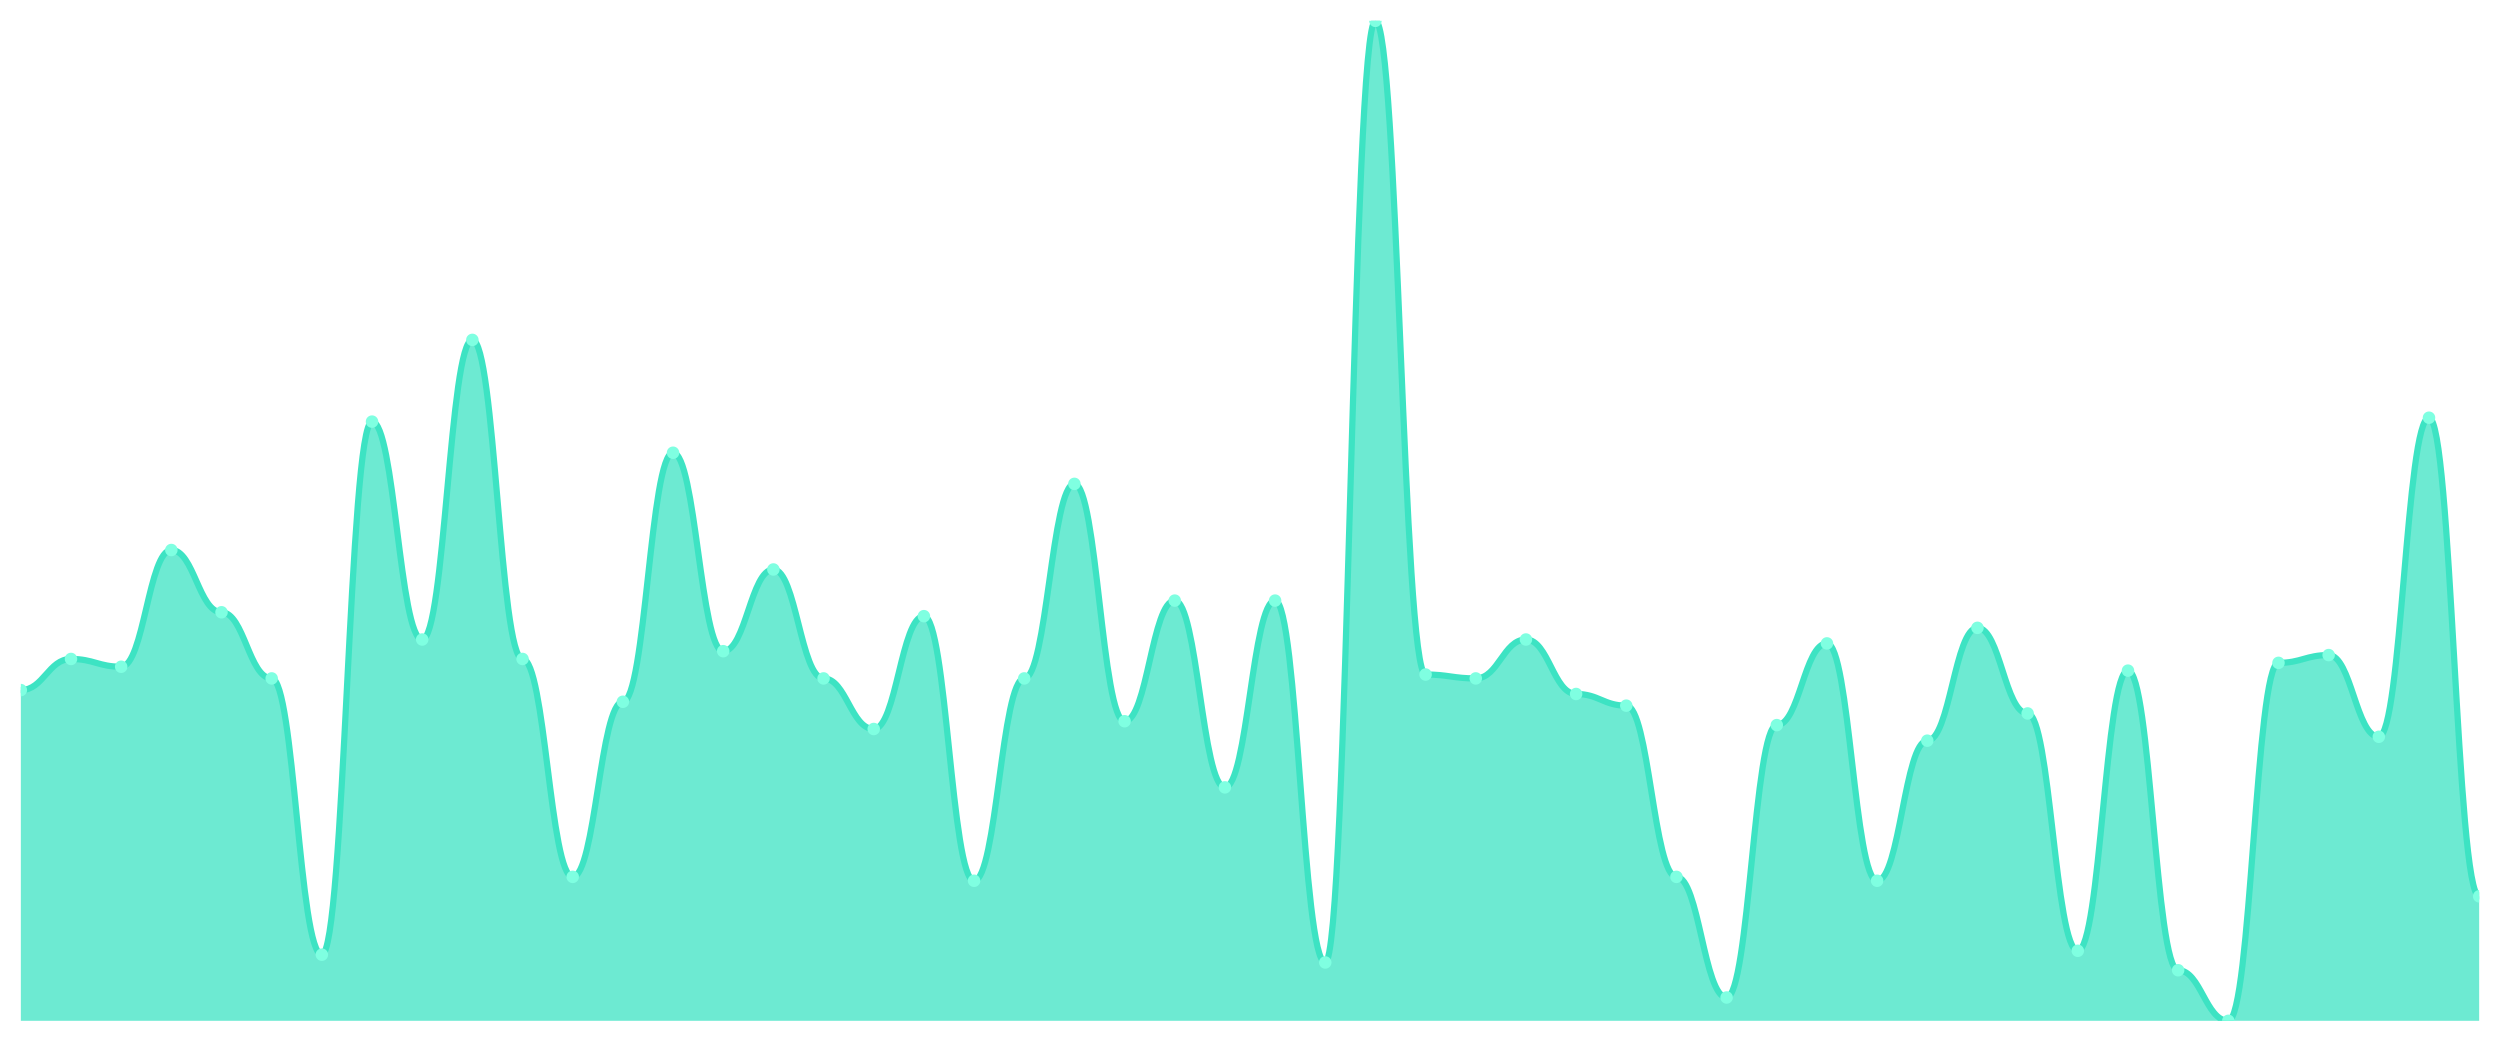
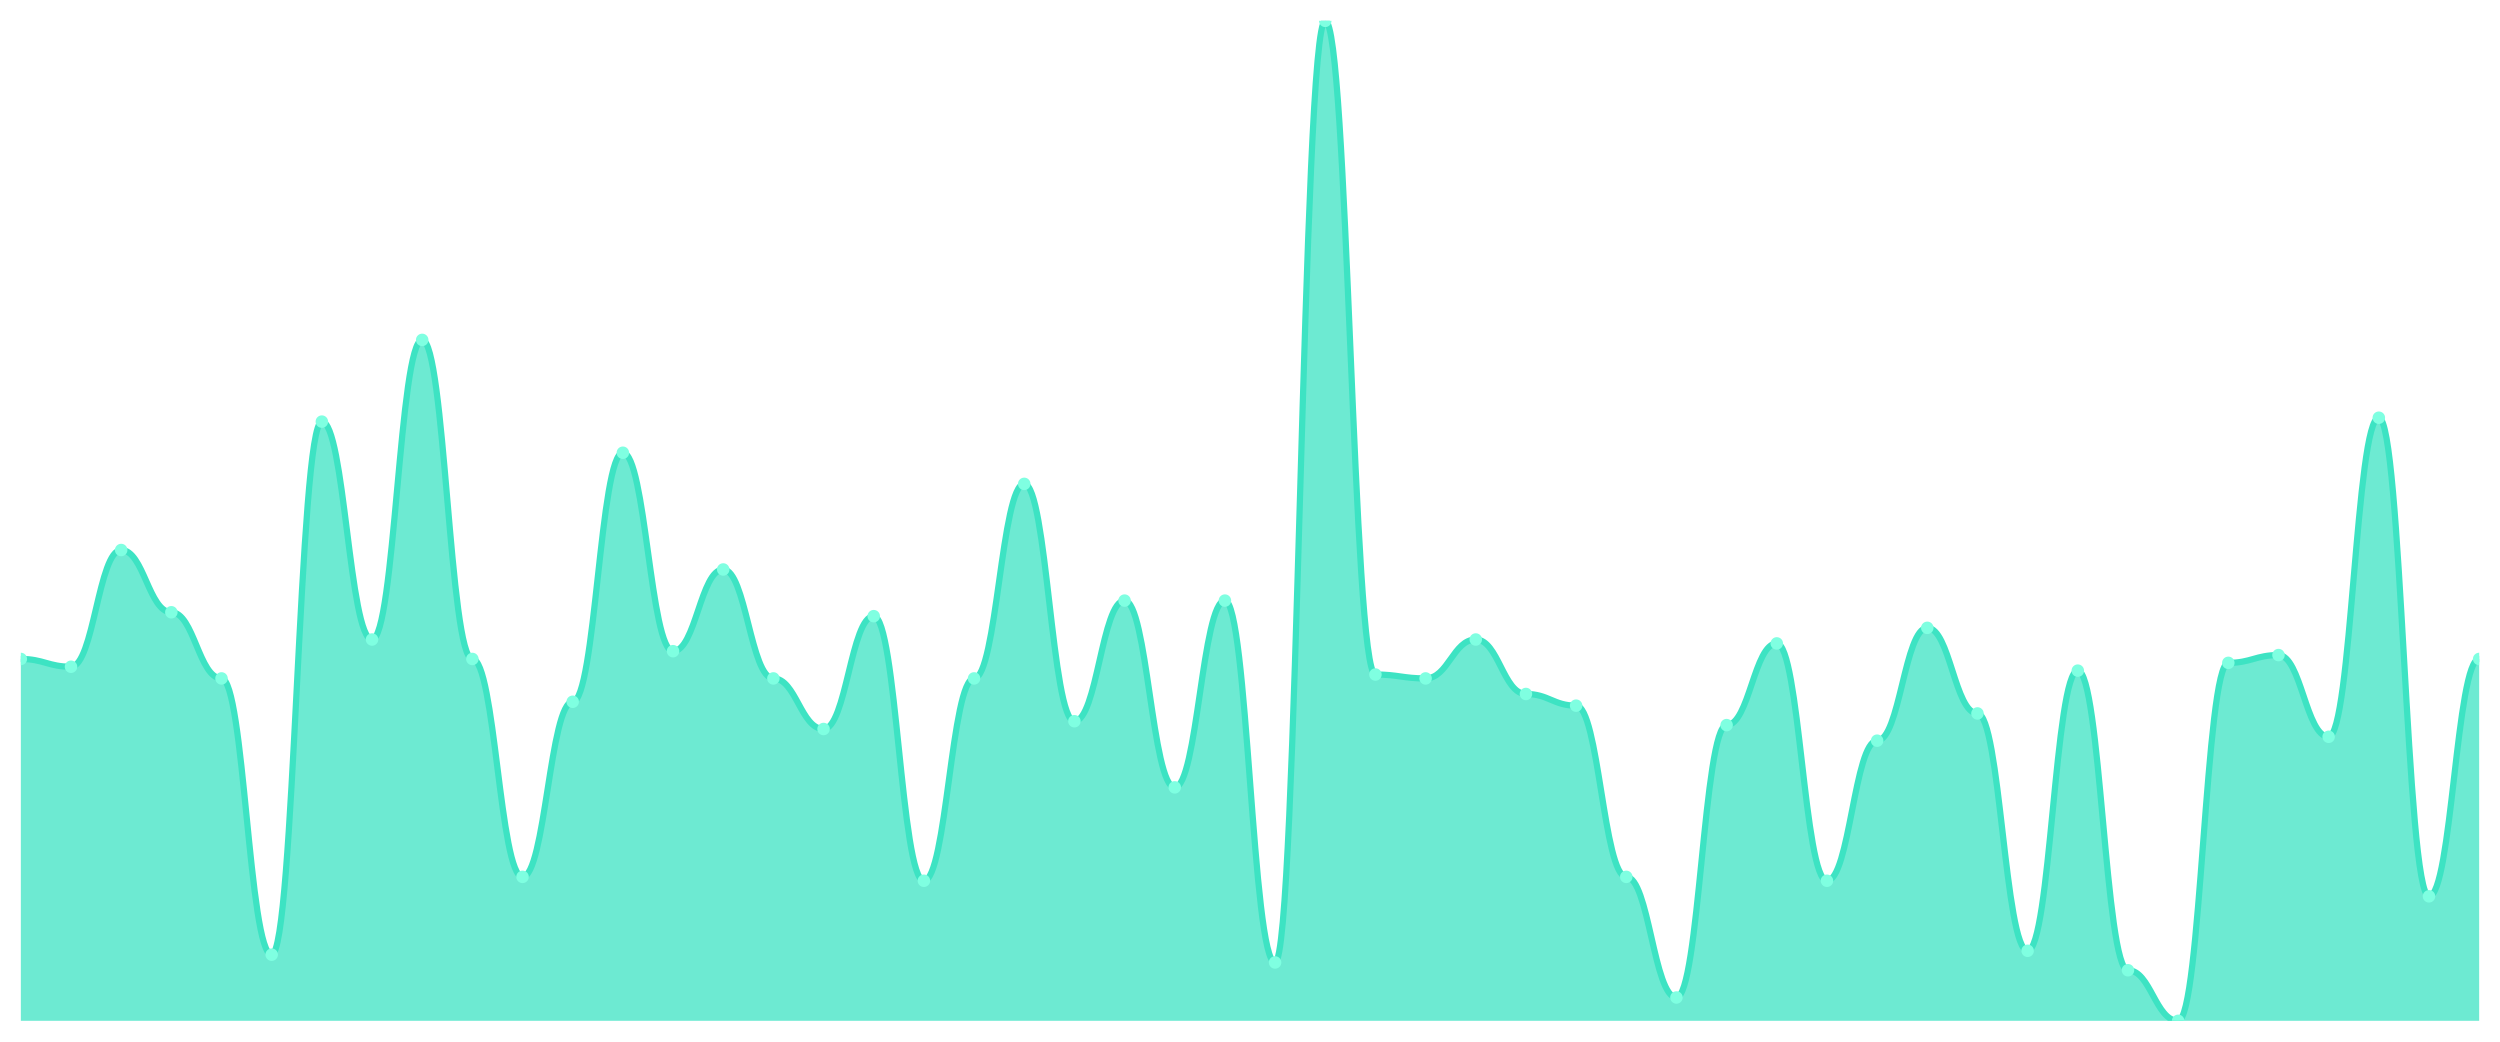
<svg xmlns="http://www.w3.org/2000/svg" viewBox="0 0 1200 500" width="1200" height="500">
  <defs>
    <clipPath id="c">
      <rect x="10" y="10" width="1180" height="480" />
    </clipPath>
  </defs>
  <rect width="1200" height="500" fill="none" />
  <g clip-path="url(#c)">
-     <path d="M 10,490 L 10,331.245 C 20.837,331.245 23.245,316.304 34.082,316.304 C 44.918,316.304 47.327,320.039 58.163,320.039 C 69,320.039 71.408,264.008 82.245,264.008 C 93.082,264.008 95.49,293.891 106.327,293.891 C 117.163,293.891 119.571,325.642 130.408,325.642 C 141.245,325.642 143.653,458.249 154.49,458.249 C 165.327,458.249 167.735,202.374 178.571,202.374 C 189.408,202.374 191.816,306.965 202.653,306.965 C 213.49,306.965 215.898,163.152 226.735,163.152 C 237.571,163.152 239.98,316.304 250.816,316.304 C 261.653,316.304 264.061,420.895 274.898,420.895 C 285.735,420.895 288.143,336.848 298.98,336.848 C 309.816,336.848 312.224,217.315 323.061,217.315 C 333.898,217.315 336.306,312.568 347.143,312.568 C 357.98,312.568 360.388,273.346 371.224,273.346 C 382.061,273.346 384.469,325.642 395.306,325.642 C 406.143,325.642 408.551,349.922 419.388,349.922 C 430.224,349.922 432.633,295.759 443.469,295.759 C 454.306,295.759 456.714,422.763 467.551,422.763 C 478.388,422.763 480.796,325.642 491.633,325.642 C 502.469,325.642 504.878,232.257 515.714,232.257 C 526.551,232.257 528.959,346.187 539.796,346.187 C 550.633,346.187 553.041,288.288 563.878,288.288 C 574.714,288.288 577.122,377.938 587.959,377.938 C 598.796,377.938 601.204,288.288 612.041,288.288 C 622.878,288.288 625.286,461.984 636.122,461.984 C 646.959,461.984 649.367,10 660.204,10 C 671.041,10 673.449,323.774 684.286,323.774 C 695.122,323.774 697.531,325.642 708.367,325.642 C 719.204,325.642 721.612,306.965 732.449,306.965 C 743.286,306.965 745.694,333.113 756.531,333.113 C 767.367,333.113 769.776,338.716 780.612,338.716 C 791.449,338.716 793.857,420.895 804.694,420.895 C 815.531,420.895 817.939,478.794 828.776,478.794 C 839.612,478.794 842.02,348.054 852.857,348.054 C 863.694,348.054 866.102,308.833 876.939,308.833 C 887.776,308.833 890.184,422.763 901.02,422.763 C 911.857,422.763 914.265,355.525 925.102,355.525 C 935.939,355.525 938.347,301.362 949.184,301.362 C 960.02,301.362 962.429,342.451 973.265,342.451 C 984.102,342.451 986.51,456.381 997.347,456.381 C 1008.184,456.381 1010.592,321.907 1021.429,321.907 C 1032.265,321.907 1034.673,465.72 1045.51,465.72 C 1056.347,465.72 1058.755,490 1069.592,490 C 1080.429,490 1082.837,318.171 1093.673,318.171 C 1104.51,318.171 1106.918,314.436 1117.755,314.436 C 1128.592,314.436 1131,353.658 1141.837,353.658 C 1152.673,353.658 1155.082,200.506 1165.918,200.506 C 1176.755,200.506 1179.163,430.233 1190,430.233 L 1190,490 Z" fill="rgba(61,227,195,0.75)" />
-     <path d="M 10,331.245 C 20.837,331.245 23.245,316.304 34.082,316.304 C 44.918,316.304 47.327,320.039 58.163,320.039 C 69,320.039 71.408,264.008 82.245,264.008 C 93.082,264.008 95.49,293.891 106.327,293.891 C 117.163,293.891 119.571,325.642 130.408,325.642 C 141.245,325.642 143.653,458.249 154.49,458.249 C 165.327,458.249 167.735,202.374 178.571,202.374 C 189.408,202.374 191.816,306.965 202.653,306.965 C 213.49,306.965 215.898,163.152 226.735,163.152 C 237.571,163.152 239.98,316.304 250.816,316.304 C 261.653,316.304 264.061,420.895 274.898,420.895 C 285.735,420.895 288.143,336.848 298.98,336.848 C 309.816,336.848 312.224,217.315 323.061,217.315 C 333.898,217.315 336.306,312.568 347.143,312.568 C 357.98,312.568 360.388,273.346 371.224,273.346 C 382.061,273.346 384.469,325.642 395.306,325.642 C 406.143,325.642 408.551,349.922 419.388,349.922 C 430.224,349.922 432.633,295.759 443.469,295.759 C 454.306,295.759 456.714,422.763 467.551,422.763 C 478.388,422.763 480.796,325.642 491.633,325.642 C 502.469,325.642 504.878,232.257 515.714,232.257 C 526.551,232.257 528.959,346.187 539.796,346.187 C 550.633,346.187 553.041,288.288 563.878,288.288 C 574.714,288.288 577.122,377.938 587.959,377.938 C 598.796,377.938 601.204,288.288 612.041,288.288 C 622.878,288.288 625.286,461.984 636.122,461.984 C 646.959,461.984 649.367,10 660.204,10 C 671.041,10 673.449,323.774 684.286,323.774 C 695.122,323.774 697.531,325.642 708.367,325.642 C 719.204,325.642 721.612,306.965 732.449,306.965 C 743.286,306.965 745.694,333.113 756.531,333.113 C 767.367,333.113 769.776,338.716 780.612,338.716 C 791.449,338.716 793.857,420.895 804.694,420.895 C 815.531,420.895 817.939,478.794 828.776,478.794 C 839.612,478.794 842.02,348.054 852.857,348.054 C 863.694,348.054 866.102,308.833 876.939,308.833 C 887.776,308.833 890.184,422.763 901.02,422.763 C 911.857,422.763 914.265,355.525 925.102,355.525 C 935.939,355.525 938.347,301.362 949.184,301.362 C 960.02,301.362 962.429,342.451 973.265,342.451 C 984.102,342.451 986.51,456.381 997.347,456.381 C 1008.184,456.381 1010.592,321.907 1021.429,321.907 C 1032.265,321.907 1034.673,465.72 1045.51,465.72 C 1056.347,465.72 1058.755,490 1069.592,490 C 1080.429,490 1082.837,318.171 1093.673,318.171 C 1104.51,318.171 1106.918,314.436 1117.755,314.436 C 1128.592,314.436 1131,353.658 1141.837,353.658 C 1152.673,353.658 1155.082,200.506 1165.918,200.506 C 1176.755,200.506 1179.163,430.233 1190,430.233" fill="none" stroke="#3de3c3" stroke-width="3" stroke-linecap="round" stroke-linejoin="round" />
-     <circle cx="10" cy="331.245" r="3" fill="#7fffe1" />
-     <circle cx="34.082" cy="316.304" r="3" fill="#7fffe1" />
-     <circle cx="58.163" cy="320.039" r="3" fill="#7fffe1" />
-     <circle cx="82.245" cy="264.008" r="3" fill="#7fffe1" />
-     <circle cx="106.327" cy="293.891" r="3" fill="#7fffe1" />
-     <circle cx="130.408" cy="325.642" r="3" fill="#7fffe1" />
-     <circle cx="154.49" cy="458.249" r="3" fill="#7fffe1" />
-     <circle cx="178.571" cy="202.374" r="3" fill="#7fffe1" />
-     <circle cx="202.653" cy="306.965" r="3" fill="#7fffe1" />
-     <circle cx="226.735" cy="163.152" r="3" fill="#7fffe1" />
-     <circle cx="250.816" cy="316.304" r="3" fill="#7fffe1" />
-     <circle cx="274.898" cy="420.895" r="3" fill="#7fffe1" />
-     <circle cx="298.98" cy="336.848" r="3" fill="#7fffe1" />
-     <circle cx="323.061" cy="217.315" r="3" fill="#7fffe1" />
-     <circle cx="347.143" cy="312.568" r="3" fill="#7fffe1" />
-     <circle cx="371.224" cy="273.346" r="3" fill="#7fffe1" />
-     <circle cx="395.306" cy="325.642" r="3" fill="#7fffe1" />
-     <circle cx="419.388" cy="349.922" r="3" fill="#7fffe1" />
-     <circle cx="443.469" cy="295.759" r="3" fill="#7fffe1" />
-     <circle cx="467.551" cy="422.763" r="3" fill="#7fffe1" />
-     <circle cx="491.633" cy="325.642" r="3" fill="#7fffe1" />
-     <circle cx="515.714" cy="232.257" r="3" fill="#7fffe1" />
-     <circle cx="539.796" cy="346.187" r="3" fill="#7fffe1" />
-     <circle cx="563.878" cy="288.288" r="3" fill="#7fffe1" />
-     <circle cx="587.959" cy="377.938" r="3" fill="#7fffe1" />
-     <circle cx="612.041" cy="288.288" r="3" fill="#7fffe1" />
-     <circle cx="636.122" cy="461.984" r="3" fill="#7fffe1" />
-     <circle cx="660.204" cy="10" r="3" fill="#7fffe1" />
-     <circle cx="684.286" cy="323.774" r="3" fill="#7fffe1" />
-     <circle cx="708.367" cy="325.642" r="3" fill="#7fffe1" />
-     <circle cx="732.449" cy="306.965" r="3" fill="#7fffe1" />
-     <circle cx="756.531" cy="333.113" r="3" fill="#7fffe1" />
-     <circle cx="780.612" cy="338.716" r="3" fill="#7fffe1" />
-     <circle cx="804.694" cy="420.895" r="3" fill="#7fffe1" />
-     <circle cx="828.776" cy="478.794" r="3" fill="#7fffe1" />
-     <circle cx="852.857" cy="348.054" r="3" fill="#7fffe1" />
-     <circle cx="876.939" cy="308.833" r="3" fill="#7fffe1" />
-     <circle cx="901.02" cy="422.763" r="3" fill="#7fffe1" />
-     <circle cx="925.102" cy="355.525" r="3" fill="#7fffe1" />
-     <circle cx="949.184" cy="301.362" r="3" fill="#7fffe1" />
-     <circle cx="973.265" cy="342.451" r="3" fill="#7fffe1" />
-     <circle cx="997.347" cy="456.381" r="3" fill="#7fffe1" />
-     <circle cx="1021.429" cy="321.907" r="3" fill="#7fffe1" />
-     <circle cx="1045.51" cy="465.72" r="3" fill="#7fffe1" />
-     <circle cx="1069.592" cy="490" r="3" fill="#7fffe1" />
-     <circle cx="1093.673" cy="318.171" r="3" fill="#7fffe1" />
-     <circle cx="1117.755" cy="314.436" r="3" fill="#7fffe1" />
-     <circle cx="1141.837" cy="353.658" r="3" fill="#7fffe1" />
-     <circle cx="1165.918" cy="200.506" r="3" fill="#7fffe1" />
-     <circle cx="1190" cy="430.233" r="3" fill="#7fffe1" />
+     <path d="M 10,490 L 10,316.304 C 20.837,316.304 23.245,320.039 34.082,320.039 C 44.918,320.039 47.327,264.008 58.163,264.008 C 69,264.008 71.408,293.891 82.245,293.891 C 93.082,293.891 95.49,325.642 106.327,325.642 C 117.163,325.642 119.571,458.249 130.408,458.249 C 141.245,458.249 143.653,202.374 154.49,202.374 C 165.327,202.374 167.735,306.965 178.571,306.965 C 189.408,306.965 191.816,163.152 202.653,163.152 C 213.49,163.152 215.898,316.304 226.735,316.304 C 237.571,316.304 239.98,420.895 250.816,420.895 C 261.653,420.895 264.061,336.848 274.898,336.848 C 285.735,336.848 288.143,217.315 298.98,217.315 C 309.816,217.315 312.224,312.568 323.061,312.568 C 333.898,312.568 336.306,273.346 347.143,273.346 C 357.98,273.346 360.388,325.642 371.224,325.642 C 382.061,325.642 384.469,349.922 395.306,349.922 C 406.143,349.922 408.551,295.759 419.388,295.759 C 430.224,295.759 432.633,422.763 443.469,422.763 C 454.306,422.763 456.714,325.642 467.551,325.642 C 478.388,325.642 480.796,232.257 491.633,232.257 C 502.469,232.257 504.878,346.187 515.714,346.187 C 526.551,346.187 528.959,288.288 539.796,288.288 C 550.633,288.288 553.041,377.938 563.878,377.938 C 574.714,377.938 577.122,288.288 587.959,288.288 C 598.796,288.288 601.204,461.984 612.041,461.984 C 622.878,461.984 625.286,10 636.122,10 C 646.959,10 649.367,323.774 660.204,323.774 C 671.041,323.774 673.449,325.642 684.286,325.642 C 695.122,325.642 697.531,306.965 708.367,306.965 C 719.204,306.965 721.612,333.113 732.449,333.113 C 743.286,333.113 745.694,338.716 756.531,338.716 C 767.367,338.716 769.776,420.895 780.612,420.895 C 791.449,420.895 793.857,478.794 804.694,478.794 C 815.531,478.794 817.939,348.054 828.776,348.054 C 839.612,348.054 842.02,308.833 852.857,308.833 C 863.694,308.833 866.102,422.763 876.939,422.763 C 887.776,422.763 890.184,355.525 901.02,355.525 C 911.857,355.525 914.265,301.362 925.102,301.362 C 935.939,301.362 938.347,342.451 949.184,342.451 C 960.02,342.451 962.429,456.381 973.265,456.381 C 984.102,456.381 986.51,321.907 997.347,321.907 C 1008.184,321.907 1010.592,465.72 1021.429,465.72 C 1032.265,465.72 1034.673,490 1045.51,490 C 1056.347,490 1058.755,318.171 1069.592,318.171 C 1080.429,318.171 1082.837,314.436 1093.673,314.436 C 1104.51,314.436 1106.918,353.658 1117.755,353.658 C 1128.592,353.658 1131,200.506 1141.837,200.506 C 1152.673,200.506 1155.082,430.233 1165.918,430.233 C 1176.755,430.233 1179.163,316.304 1190,316.304 L 1190,490 Z" fill="rgba(61,227,195,0.75)" />
+     <path d="M 10,316.304 C 20.837,316.304 23.245,320.039 34.082,320.039 C 44.918,320.039 47.327,264.008 58.163,264.008 C 69,264.008 71.408,293.891 82.245,293.891 C 93.082,293.891 95.49,325.642 106.327,325.642 C 117.163,325.642 119.571,458.249 130.408,458.249 C 141.245,458.249 143.653,202.374 154.49,202.374 C 165.327,202.374 167.735,306.965 178.571,306.965 C 189.408,306.965 191.816,163.152 202.653,163.152 C 213.49,163.152 215.898,316.304 226.735,316.304 C 237.571,316.304 239.98,420.895 250.816,420.895 C 261.653,420.895 264.061,336.848 274.898,336.848 C 285.735,336.848 288.143,217.315 298.98,217.315 C 309.816,217.315 312.224,312.568 323.061,312.568 C 333.898,312.568 336.306,273.346 347.143,273.346 C 357.98,273.346 360.388,325.642 371.224,325.642 C 382.061,325.642 384.469,349.922 395.306,349.922 C 406.143,349.922 408.551,295.759 419.388,295.759 C 430.224,295.759 432.633,422.763 443.469,422.763 C 454.306,422.763 456.714,325.642 467.551,325.642 C 478.388,325.642 480.796,232.257 491.633,232.257 C 502.469,232.257 504.878,346.187 515.714,346.187 C 526.551,346.187 528.959,288.288 539.796,288.288 C 550.633,288.288 553.041,377.938 563.878,377.938 C 574.714,377.938 577.122,288.288 587.959,288.288 C 598.796,288.288 601.204,461.984 612.041,461.984 C 622.878,461.984 625.286,10 636.122,10 C 646.959,10 649.367,323.774 660.204,323.774 C 671.041,323.774 673.449,325.642 684.286,325.642 C 695.122,325.642 697.531,306.965 708.367,306.965 C 719.204,306.965 721.612,333.113 732.449,333.113 C 743.286,333.113 745.694,338.716 756.531,338.716 C 767.367,338.716 769.776,420.895 780.612,420.895 C 791.449,420.895 793.857,478.794 804.694,478.794 C 815.531,478.794 817.939,348.054 828.776,348.054 C 839.612,348.054 842.02,308.833 852.857,308.833 C 863.694,308.833 866.102,422.763 876.939,422.763 C 887.776,422.763 890.184,355.525 901.02,355.525 C 911.857,355.525 914.265,301.362 925.102,301.362 C 935.939,301.362 938.347,342.451 949.184,342.451 C 960.02,342.451 962.429,456.381 973.265,456.381 C 984.102,456.381 986.51,321.907 997.347,321.907 C 1008.184,321.907 1010.592,465.72 1021.429,465.72 C 1032.265,465.72 1034.673,490 1045.51,490 C 1056.347,490 1058.755,318.171 1069.592,318.171 C 1080.429,318.171 1082.837,314.436 1093.673,314.436 C 1104.51,314.436 1106.918,353.658 1117.755,353.658 C 1128.592,353.658 1131,200.506 1141.837,200.506 C 1152.673,200.506 1155.082,430.233 1165.918,430.233 C 1176.755,430.233 1179.163,316.304 1190,316.304" fill="none" stroke="#3de3c3" stroke-width="3" stroke-linecap="round" stroke-linejoin="round" />
+     <circle cx="10" cy="316.304" r="3" fill="#7fffe1" />
+     <circle cx="34.082" cy="320.039" r="3" fill="#7fffe1" />
+     <circle cx="58.163" cy="264.008" r="3" fill="#7fffe1" />
+     <circle cx="82.245" cy="293.891" r="3" fill="#7fffe1" />
+     <circle cx="106.327" cy="325.642" r="3" fill="#7fffe1" />
+     <circle cx="130.408" cy="458.249" r="3" fill="#7fffe1" />
+     <circle cx="154.49" cy="202.374" r="3" fill="#7fffe1" />
+     <circle cx="178.571" cy="306.965" r="3" fill="#7fffe1" />
+     <circle cx="202.653" cy="163.152" r="3" fill="#7fffe1" />
+     <circle cx="226.735" cy="316.304" r="3" fill="#7fffe1" />
+     <circle cx="250.816" cy="420.895" r="3" fill="#7fffe1" />
+     <circle cx="274.898" cy="336.848" r="3" fill="#7fffe1" />
+     <circle cx="298.98" cy="217.315" r="3" fill="#7fffe1" />
+     <circle cx="323.061" cy="312.568" r="3" fill="#7fffe1" />
+     <circle cx="347.143" cy="273.346" r="3" fill="#7fffe1" />
+     <circle cx="371.224" cy="325.642" r="3" fill="#7fffe1" />
+     <circle cx="395.306" cy="349.922" r="3" fill="#7fffe1" />
+     <circle cx="419.388" cy="295.759" r="3" fill="#7fffe1" />
+     <circle cx="443.469" cy="422.763" r="3" fill="#7fffe1" />
+     <circle cx="467.551" cy="325.642" r="3" fill="#7fffe1" />
+     <circle cx="491.633" cy="232.257" r="3" fill="#7fffe1" />
+     <circle cx="515.714" cy="346.187" r="3" fill="#7fffe1" />
+     <circle cx="539.796" cy="288.288" r="3" fill="#7fffe1" />
+     <circle cx="563.878" cy="377.938" r="3" fill="#7fffe1" />
+     <circle cx="587.959" cy="288.288" r="3" fill="#7fffe1" />
+     <circle cx="612.041" cy="461.984" r="3" fill="#7fffe1" />
+     <circle cx="636.122" cy="10" r="3" fill="#7fffe1" />
+     <circle cx="660.204" cy="323.774" r="3" fill="#7fffe1" />
+     <circle cx="684.286" cy="325.642" r="3" fill="#7fffe1" />
+     <circle cx="708.367" cy="306.965" r="3" fill="#7fffe1" />
+     <circle cx="732.449" cy="333.113" r="3" fill="#7fffe1" />
+     <circle cx="756.531" cy="338.716" r="3" fill="#7fffe1" />
+     <circle cx="780.612" cy="420.895" r="3" fill="#7fffe1" />
+     <circle cx="804.694" cy="478.794" r="3" fill="#7fffe1" />
+     <circle cx="828.776" cy="348.054" r="3" fill="#7fffe1" />
+     <circle cx="852.857" cy="308.833" r="3" fill="#7fffe1" />
+     <circle cx="876.939" cy="422.763" r="3" fill="#7fffe1" />
+     <circle cx="901.02" cy="355.525" r="3" fill="#7fffe1" />
+     <circle cx="925.102" cy="301.362" r="3" fill="#7fffe1" />
+     <circle cx="949.184" cy="342.451" r="3" fill="#7fffe1" />
+     <circle cx="973.265" cy="456.381" r="3" fill="#7fffe1" />
+     <circle cx="997.347" cy="321.907" r="3" fill="#7fffe1" />
+     <circle cx="1021.429" cy="465.72" r="3" fill="#7fffe1" />
+     <circle cx="1045.51" cy="490" r="3" fill="#7fffe1" />
+     <circle cx="1069.592" cy="318.171" r="3" fill="#7fffe1" />
+     <circle cx="1093.673" cy="314.436" r="3" fill="#7fffe1" />
+     <circle cx="1117.755" cy="353.658" r="3" fill="#7fffe1" />
+     <circle cx="1141.837" cy="200.506" r="3" fill="#7fffe1" />
+     <circle cx="1165.918" cy="430.233" r="3" fill="#7fffe1" />
+     <circle cx="1190" cy="316.304" r="3" fill="#7fffe1" />
  </g>
</svg>
